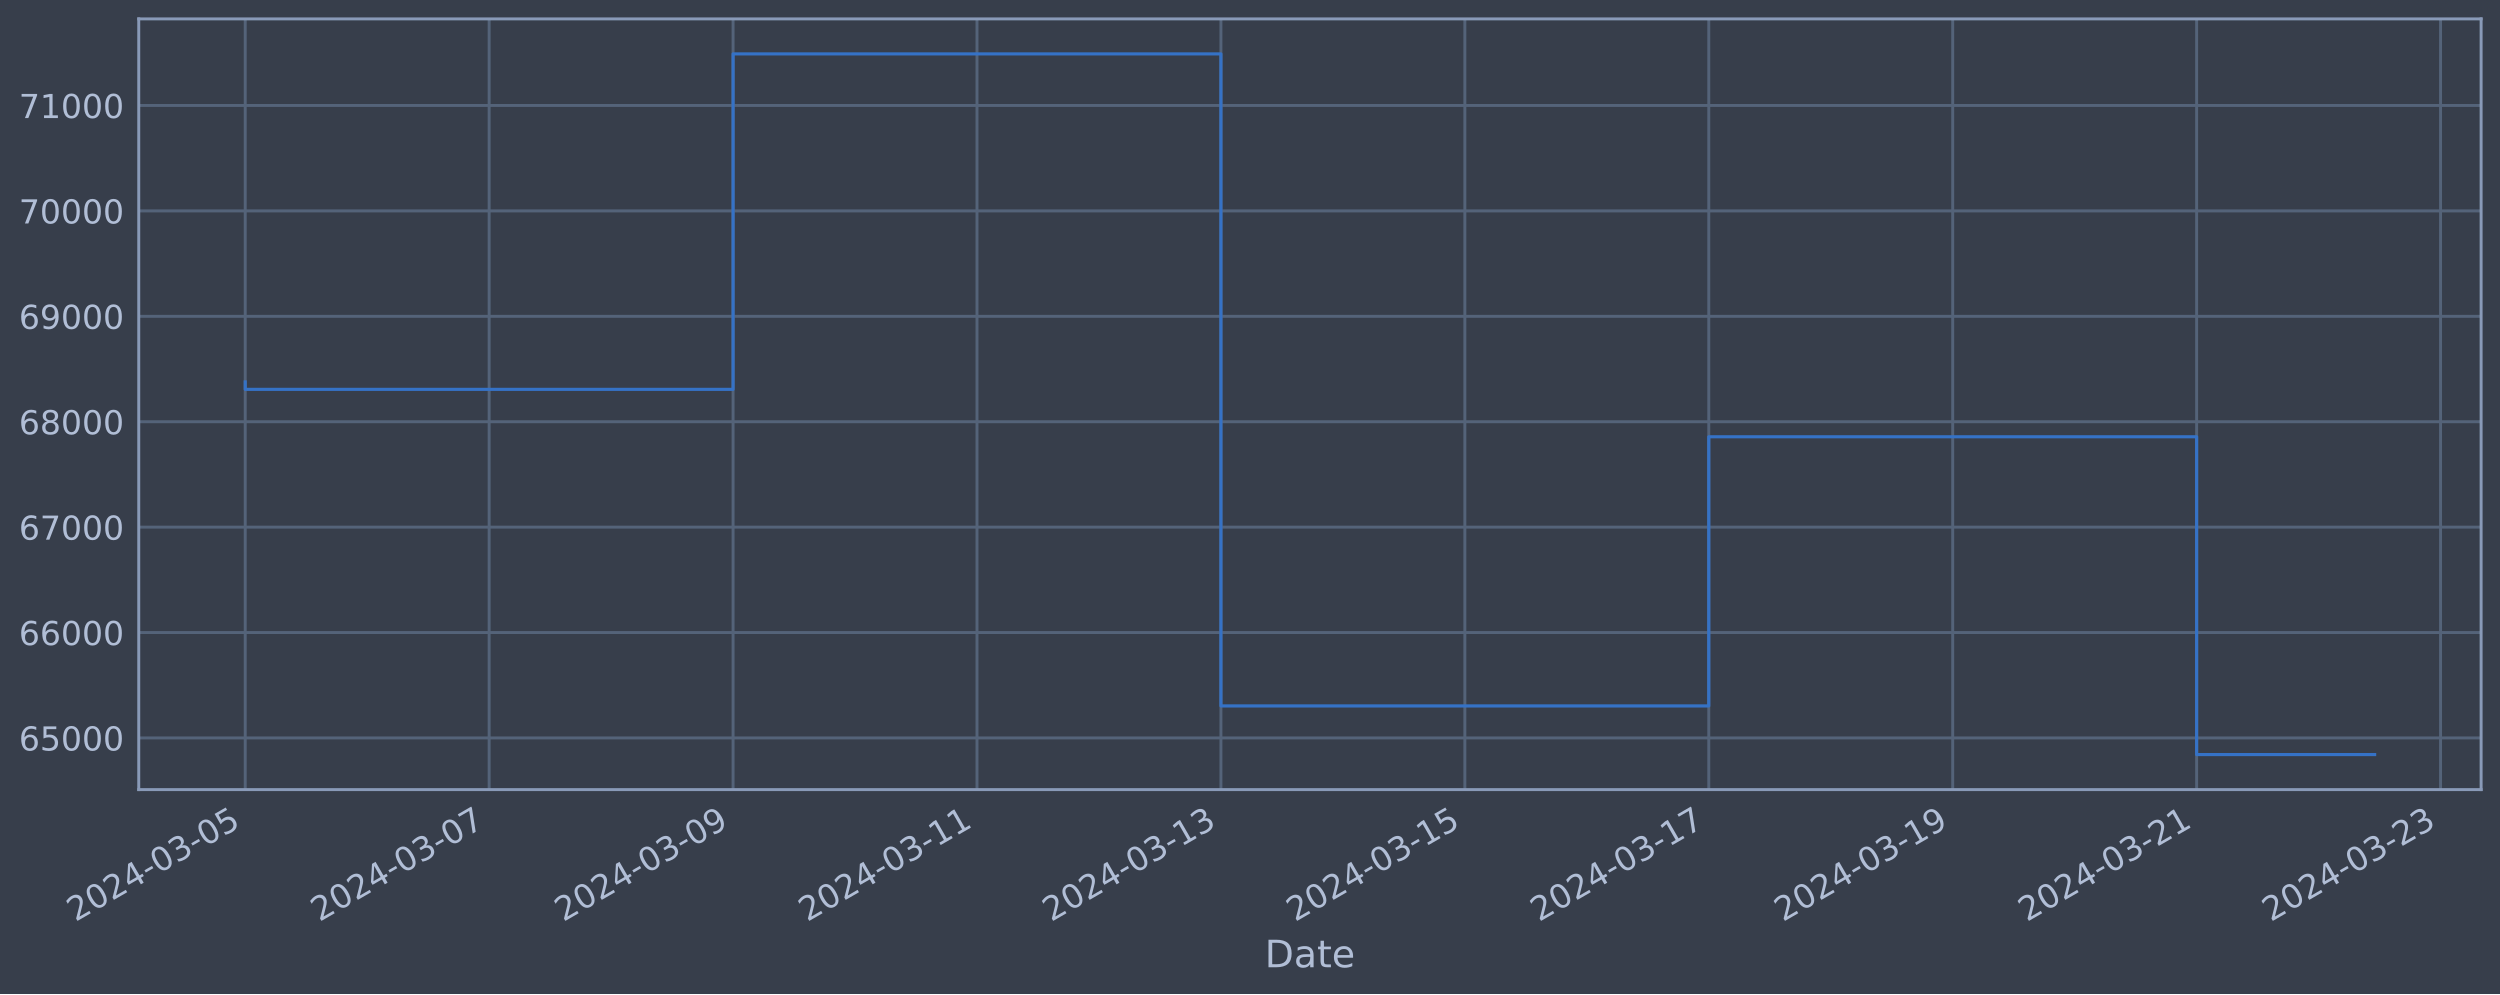
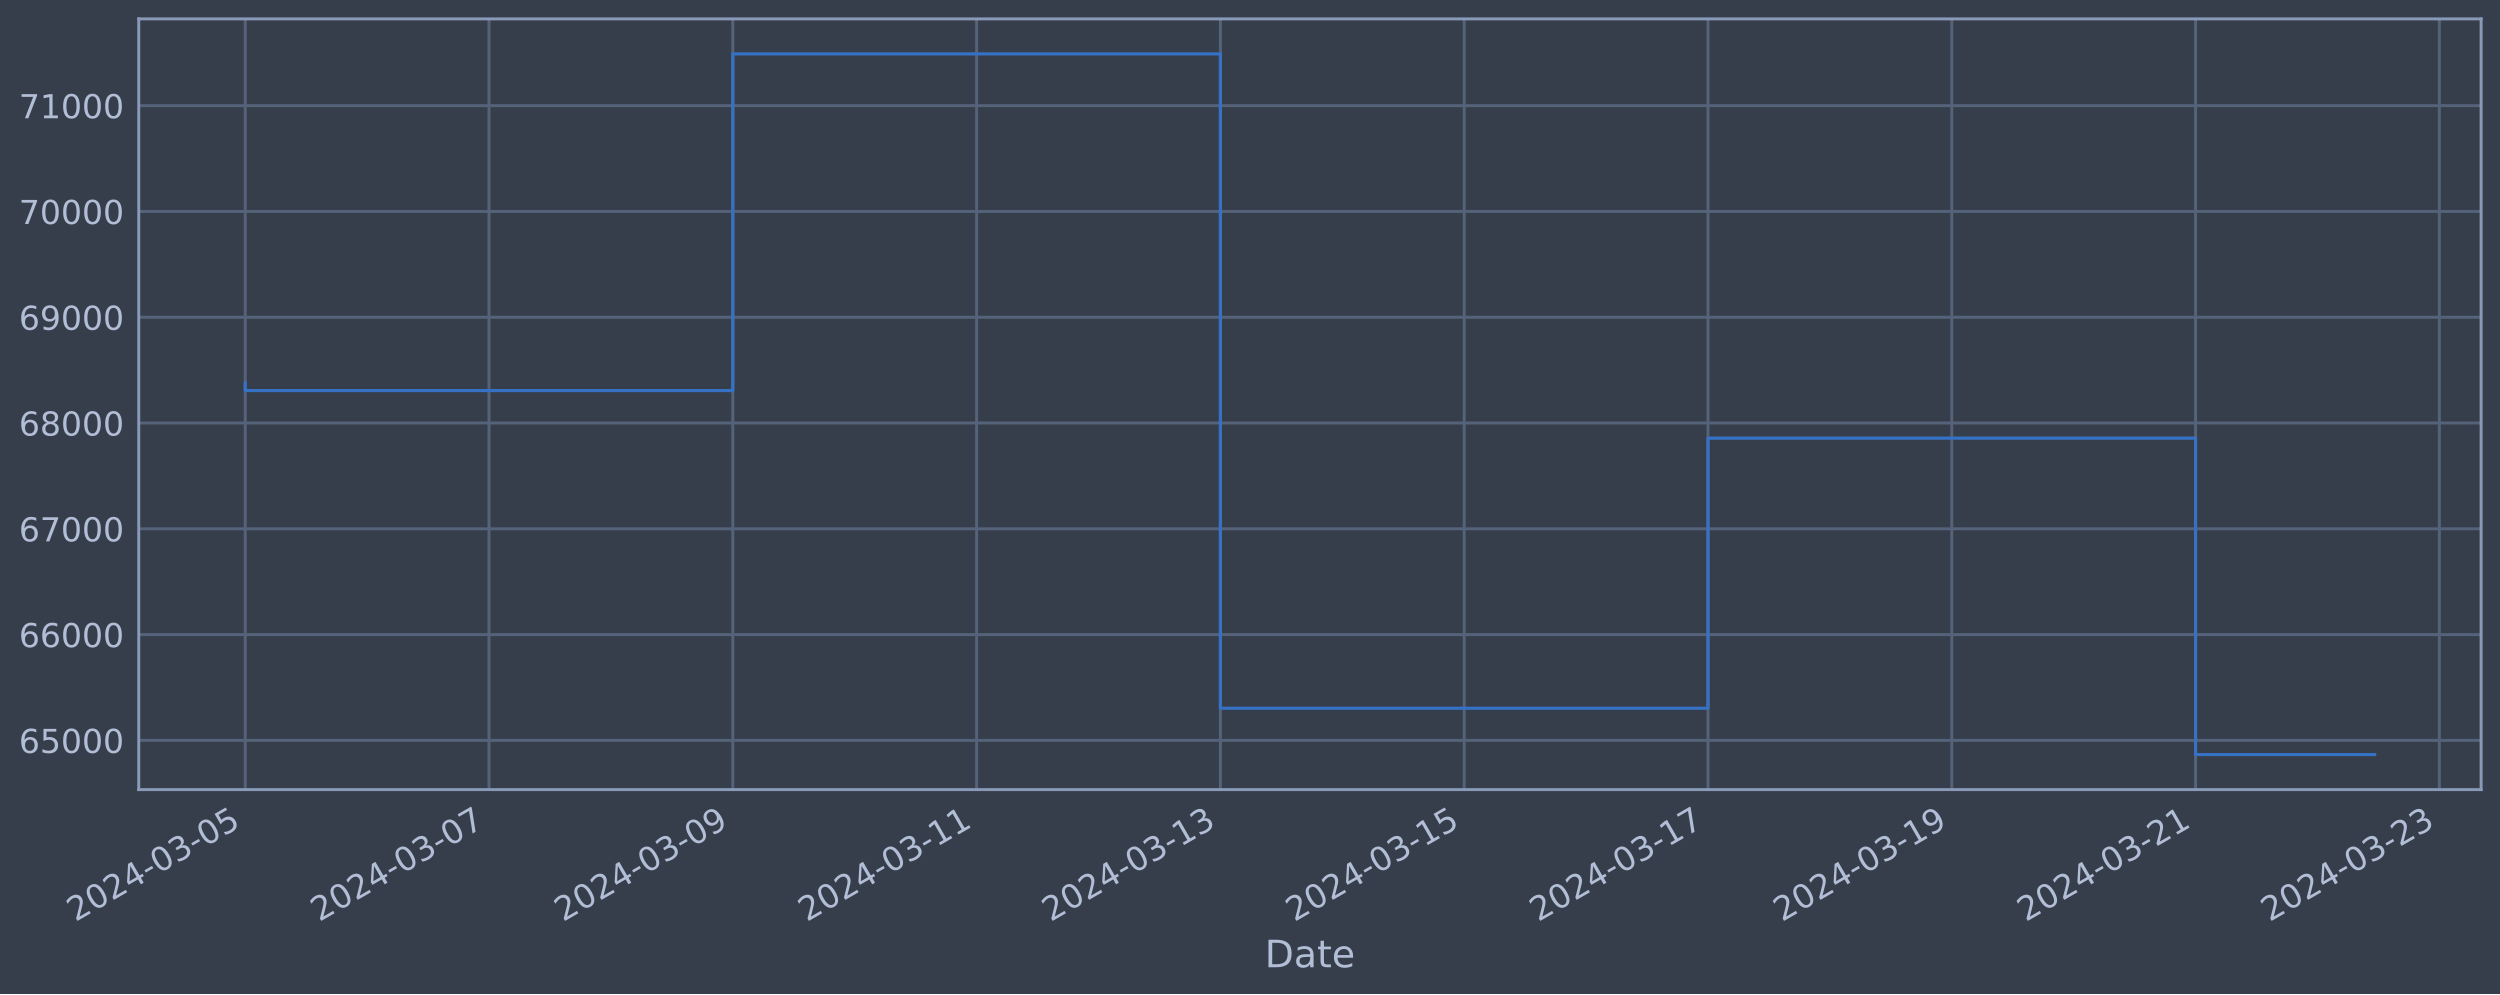
<svg xmlns="http://www.w3.org/2000/svg" xmlns:xlink="http://www.w3.org/1999/xlink" width="952.884pt" height="378.87pt" viewBox="0 0 952.884 378.87" version="1.1">
  <defs>
    <style type="text/css">*{stroke-linejoin: round; stroke-linecap: butt}</style>
  </defs>
  <g id="figure_1">
    <g id="patch_1">
      <path d="M 0 378.87  L 952.884 378.87  L 952.884 0  L 0 0  z " style="fill: #373e4b" />
    </g>
    <g id="axes_1">
      <g id="patch_2">
        <path d="M 52.884 300.96  L 945.684 300.96  L 945.684 7.2  L 52.884 7.2  z " style="fill: #373e4b" />
      </g>
      <g id="matplotlib.axis_1">
        <g id="xtick_1">
          <g id="line2d_1">
-             <path d="M 93.466 300.96  L 93.466 7.2  " clip-path="url(#pab03472df4)" style="fill: none; stroke: #546379; stroke-width: 1.12; stroke-linecap: square" />
+             <path d="M 93.466 300.96  L 93.466 7.2  " clip-path="url(#pf4eb6ecbe6)" style="fill: none; stroke: #546379; stroke-width: 1.12; stroke-linecap: square" />
          </g>
          <g id="line2d_2" />
          <g id="text_1">
            <g style="fill: #b1bed6" transform="translate(28.74006 351.4642) rotate(-30) scale(0.126 -0.126)">
              <defs>
                <path id="DejaVuSans-32" d="M 1228 531  L 3431 531  L 3431 0  L 469 0  L 469 531  Q 828 903 1448 1529  Q 2069 2156 2228 2338  Q 2531 2678 2651 2914  Q 2772 3150 2772 3378  Q 2772 3750 2511 3984  Q 2250 4219 1831 4219  Q 1534 4219 1204 4116  Q 875 4013 500 3803  L 500 4441  Q 881 4594 1212 4672  Q 1544 4750 1819 4750  Q 2544 4750 2975 4387  Q 3406 4025 3406 3419  Q 3406 3131 3298 2873  Q 3191 2616 2906 2266  Q 2828 2175 2409 1742  Q 1991 1309 1228 531  z " transform="scale(0.015625)" />
                <path id="DejaVuSans-30" d="M 2034 4250  Q 1547 4250 1301 3770  Q 1056 3291 1056 2328  Q 1056 1369 1301 889  Q 1547 409 2034 409  Q 2525 409 2770 889  Q 3016 1369 3016 2328  Q 3016 3291 2770 3770  Q 2525 4250 2034 4250  z M 2034 4750  Q 2819 4750 3233 4129  Q 3647 3509 3647 2328  Q 3647 1150 3233 529  Q 2819 -91 2034 -91  Q 1250 -91 836 529  Q 422 1150 422 2328  Q 422 3509 836 4129  Q 1250 4750 2034 4750  z " transform="scale(0.015625)" />
                <path id="DejaVuSans-34" d="M 2419 4116  L 825 1625  L 2419 1625  L 2419 4116  z M 2253 4666  L 3047 4666  L 3047 1625  L 3713 1625  L 3713 1100  L 3047 1100  L 3047 0  L 2419 0  L 2419 1100  L 313 1100  L 313 1709  L 2253 4666  z " transform="scale(0.015625)" />
                <path id="DejaVuSans-2d" d="M 313 2009  L 1997 2009  L 1997 1497  L 313 1497  L 313 2009  z " transform="scale(0.015625)" />
                <path id="DejaVuSans-33" d="M 2597 2516  Q 3050 2419 3304 2112  Q 3559 1806 3559 1356  Q 3559 666 3084 287  Q 2609 -91 1734 -91  Q 1441 -91 1130 -33  Q 819 25 488 141  L 488 750  Q 750 597 1062 519  Q 1375 441 1716 441  Q 2309 441 2620 675  Q 2931 909 2931 1356  Q 2931 1769 2642 2001  Q 2353 2234 1838 2234  L 1294 2234  L 1294 2753  L 1863 2753  Q 2328 2753 2575 2939  Q 2822 3125 2822 3475  Q 2822 3834 2567 4026  Q 2313 4219 1838 4219  Q 1578 4219 1281 4162  Q 984 4106 628 3988  L 628 4550  Q 988 4650 1302 4700  Q 1616 4750 1894 4750  Q 2613 4750 3031 4423  Q 3450 4097 3450 3541  Q 3450 3153 3228 2886  Q 3006 2619 2597 2516  z " transform="scale(0.015625)" />
                <path id="DejaVuSans-35" d="M 691 4666  L 3169 4666  L 3169 4134  L 1269 4134  L 1269 2991  Q 1406 3038 1543 3061  Q 1681 3084 1819 3084  Q 2600 3084 3056 2656  Q 3513 2228 3513 1497  Q 3513 744 3044 326  Q 2575 -91 1722 -91  Q 1428 -91 1123 -41  Q 819 9 494 109  L 494 744  Q 775 591 1075 516  Q 1375 441 1709 441  Q 2250 441 2565 725  Q 2881 1009 2881 1497  Q 2881 1984 2565 2268  Q 2250 2553 1709 2553  Q 1456 2553 1204 2497  Q 953 2441 691 2322  L 691 4666  z " transform="scale(0.015625)" />
              </defs>
              <use xlink:href="#DejaVuSans-32" />
              <use xlink:href="#DejaVuSans-30" x="63.623" />
              <use xlink:href="#DejaVuSans-32" x="127.246" />
              <use xlink:href="#DejaVuSans-34" x="190.869" />
              <use xlink:href="#DejaVuSans-2d" x="254.492" />
              <use xlink:href="#DejaVuSans-30" x="290.576" />
              <use xlink:href="#DejaVuSans-33" x="354.199" />
              <use xlink:href="#DejaVuSans-2d" x="417.822" />
              <use xlink:href="#DejaVuSans-30" x="453.906" />
              <use xlink:href="#DejaVuSans-35" x="517.529" />
            </g>
          </g>
        </g>
        <g id="xtick_2">
          <g id="line2d_3">
-             <path d="M 186.439 300.96  L 186.439 7.2  " clip-path="url(#pab03472df4)" style="fill: none; stroke: #546379; stroke-width: 1.12; stroke-linecap: square" />
+             <path d="M 186.388 300.96  L 186.388 7.2  " clip-path="url(#pf4eb6ecbe6)" style="fill: none; stroke: #546379; stroke-width: 1.12; stroke-linecap: square" />
          </g>
          <g id="line2d_4" />
          <g id="text_2">
-             <g style="fill: #b1bed6" transform="translate(121.7137 351.4642) rotate(-30) scale(0.126 -0.126)">
+             <g style="fill: #b1bed6" transform="translate(121.6627 351.4642) rotate(-30) scale(0.126 -0.126)">
              <defs>
                <path id="DejaVuSans-37" d="M 525 4666  L 3525 4666  L 3525 4397  L 1831 0  L 1172 0  L 2766 4134  L 525 4134  L 525 4666  z " transform="scale(0.015625)" />
              </defs>
              <use xlink:href="#DejaVuSans-32" />
              <use xlink:href="#DejaVuSans-30" x="63.623" />
              <use xlink:href="#DejaVuSans-32" x="127.246" />
              <use xlink:href="#DejaVuSans-34" x="190.869" />
              <use xlink:href="#DejaVuSans-2d" x="254.492" />
              <use xlink:href="#DejaVuSans-30" x="290.576" />
              <use xlink:href="#DejaVuSans-33" x="354.199" />
              <use xlink:href="#DejaVuSans-2d" x="417.822" />
              <use xlink:href="#DejaVuSans-30" x="453.906" />
              <use xlink:href="#DejaVuSans-37" x="517.529" />
            </g>
          </g>
        </g>
        <g id="xtick_3">
          <g id="line2d_5">
-             <path d="M 279.413 300.96  L 279.413 7.2  " clip-path="url(#pab03472df4)" style="fill: none; stroke: #546379; stroke-width: 1.12; stroke-linecap: square" />
+             <path d="M 279.311 300.96  L 279.311 7.2  " clip-path="url(#pf4eb6ecbe6)" style="fill: none; stroke: #546379; stroke-width: 1.12; stroke-linecap: square" />
          </g>
          <g id="line2d_6" />
          <g id="text_3">
-             <g style="fill: #b1bed6" transform="translate(214.6873 351.4642) rotate(-30) scale(0.126 -0.126)">
+             <g style="fill: #b1bed6" transform="translate(214.5854 351.4642) rotate(-30) scale(0.126 -0.126)">
              <defs>
                <path id="DejaVuSans-39" d="M 703 97  L 703 672  Q 941 559 1184 500  Q 1428 441 1663 441  Q 2288 441 2617 861  Q 2947 1281 2994 2138  Q 2813 1869 2534 1725  Q 2256 1581 1919 1581  Q 1219 1581 811 2004  Q 403 2428 403 3163  Q 403 3881 828 4315  Q 1253 4750 1959 4750  Q 2769 4750 3195 4129  Q 3622 3509 3622 2328  Q 3622 1225 3098 567  Q 2575 -91 1691 -91  Q 1453 -91 1209 -44  Q 966 3 703 97  z M 1959 2075  Q 2384 2075 2632 2365  Q 2881 2656 2881 3163  Q 2881 3666 2632 3958  Q 2384 4250 1959 4250  Q 1534 4250 1286 3958  Q 1038 3666 1038 3163  Q 1038 2656 1286 2365  Q 1534 2075 1959 2075  z " transform="scale(0.015625)" />
              </defs>
              <use xlink:href="#DejaVuSans-32" />
              <use xlink:href="#DejaVuSans-30" x="63.623" />
              <use xlink:href="#DejaVuSans-32" x="127.246" />
              <use xlink:href="#DejaVuSans-34" x="190.869" />
              <use xlink:href="#DejaVuSans-2d" x="254.492" />
              <use xlink:href="#DejaVuSans-30" x="290.576" />
              <use xlink:href="#DejaVuSans-33" x="354.199" />
              <use xlink:href="#DejaVuSans-2d" x="417.822" />
              <use xlink:href="#DejaVuSans-30" x="453.906" />
              <use xlink:href="#DejaVuSans-39" x="517.529" />
            </g>
          </g>
        </g>
        <g id="xtick_4">
          <g id="line2d_7">
-             <path d="M 372.386 300.96  L 372.386 7.2  " clip-path="url(#pab03472df4)" style="fill: none; stroke: #546379; stroke-width: 1.12; stroke-linecap: square" />
+             <path d="M 372.234 300.96  L 372.234 7.2  " clip-path="url(#pf4eb6ecbe6)" style="fill: none; stroke: #546379; stroke-width: 1.12; stroke-linecap: square" />
          </g>
          <g id="line2d_8" />
          <g id="text_4">
-             <g style="fill: #b1bed6" transform="translate(307.6608 351.4642) rotate(-30) scale(0.126 -0.126)">
+             <g style="fill: #b1bed6" transform="translate(307.508 351.4642) rotate(-30) scale(0.126 -0.126)">
              <defs>
                <path id="DejaVuSans-31" d="M 794 531  L 1825 531  L 1825 4091  L 703 3866  L 703 4441  L 1819 4666  L 2450 4666  L 2450 531  L 3481 531  L 3481 0  L 794 0  L 794 531  z " transform="scale(0.015625)" />
              </defs>
              <use xlink:href="#DejaVuSans-32" />
              <use xlink:href="#DejaVuSans-30" x="63.623" />
              <use xlink:href="#DejaVuSans-32" x="127.246" />
              <use xlink:href="#DejaVuSans-34" x="190.869" />
              <use xlink:href="#DejaVuSans-2d" x="254.492" />
              <use xlink:href="#DejaVuSans-30" x="290.576" />
              <use xlink:href="#DejaVuSans-33" x="354.199" />
              <use xlink:href="#DejaVuSans-2d" x="417.822" />
              <use xlink:href="#DejaVuSans-31" x="453.906" />
              <use xlink:href="#DejaVuSans-31" x="517.529" />
            </g>
          </g>
        </g>
        <g id="xtick_5">
          <g id="line2d_9">
-             <path d="M 465.36 300.96  L 465.36 7.2  " clip-path="url(#pab03472df4)" style="fill: none; stroke: #546379; stroke-width: 1.12; stroke-linecap: square" />
+             <path d="M 465.156 300.96  L 465.156 7.2  " clip-path="url(#pf4eb6ecbe6)" style="fill: none; stroke: #546379; stroke-width: 1.12; stroke-linecap: square" />
          </g>
          <g id="line2d_10" />
          <g id="text_5">
-             <g style="fill: #b1bed6" transform="translate(400.6344 351.4642) rotate(-30) scale(0.126 -0.126)">
+             <g style="fill: #b1bed6" transform="translate(400.4307 351.4642) rotate(-30) scale(0.126 -0.126)">
              <use xlink:href="#DejaVuSans-32" />
              <use xlink:href="#DejaVuSans-30" x="63.623" />
              <use xlink:href="#DejaVuSans-32" x="127.246" />
              <use xlink:href="#DejaVuSans-34" x="190.869" />
              <use xlink:href="#DejaVuSans-2d" x="254.492" />
              <use xlink:href="#DejaVuSans-30" x="290.576" />
              <use xlink:href="#DejaVuSans-33" x="354.199" />
              <use xlink:href="#DejaVuSans-2d" x="417.822" />
              <use xlink:href="#DejaVuSans-31" x="453.906" />
              <use xlink:href="#DejaVuSans-33" x="517.529" />
            </g>
          </g>
        </g>
        <g id="xtick_6">
          <g id="line2d_11">
-             <path d="M 558.334 300.96  L 558.334 7.2  " clip-path="url(#pab03472df4)" style="fill: none; stroke: #546379; stroke-width: 1.12; stroke-linecap: square" />
+             <path d="M 558.079 300.96  L 558.079 7.2  " clip-path="url(#pf4eb6ecbe6)" style="fill: none; stroke: #546379; stroke-width: 1.12; stroke-linecap: square" />
          </g>
          <g id="line2d_12" />
          <g id="text_6">
-             <g style="fill: #b1bed6" transform="translate(493.608 351.4642) rotate(-30) scale(0.126 -0.126)">
+             <g style="fill: #b1bed6" transform="translate(493.3533 351.4642) rotate(-30) scale(0.126 -0.126)">
              <use xlink:href="#DejaVuSans-32" />
              <use xlink:href="#DejaVuSans-30" x="63.623" />
              <use xlink:href="#DejaVuSans-32" x="127.246" />
              <use xlink:href="#DejaVuSans-34" x="190.869" />
              <use xlink:href="#DejaVuSans-2d" x="254.492" />
              <use xlink:href="#DejaVuSans-30" x="290.576" />
              <use xlink:href="#DejaVuSans-33" x="354.199" />
              <use xlink:href="#DejaVuSans-2d" x="417.822" />
              <use xlink:href="#DejaVuSans-31" x="453.906" />
              <use xlink:href="#DejaVuSans-35" x="517.529" />
            </g>
          </g>
        </g>
        <g id="xtick_7">
          <g id="line2d_13">
-             <path d="M 651.307 300.96  L 651.307 7.2  " clip-path="url(#pab03472df4)" style="fill: none; stroke: #546379; stroke-width: 1.12; stroke-linecap: square" />
+             <path d="M 651.001 300.96  L 651.001 7.2  " clip-path="url(#pf4eb6ecbe6)" style="fill: none; stroke: #546379; stroke-width: 1.12; stroke-linecap: square" />
          </g>
          <g id="line2d_14" />
          <g id="text_7">
-             <g style="fill: #b1bed6" transform="translate(586.5816 351.4642) rotate(-30) scale(0.126 -0.126)">
+             <g style="fill: #b1bed6" transform="translate(586.276 351.4642) rotate(-30) scale(0.126 -0.126)">
              <use xlink:href="#DejaVuSans-32" />
              <use xlink:href="#DejaVuSans-30" x="63.623" />
              <use xlink:href="#DejaVuSans-32" x="127.246" />
              <use xlink:href="#DejaVuSans-34" x="190.869" />
              <use xlink:href="#DejaVuSans-2d" x="254.492" />
              <use xlink:href="#DejaVuSans-30" x="290.576" />
              <use xlink:href="#DejaVuSans-33" x="354.199" />
              <use xlink:href="#DejaVuSans-2d" x="417.822" />
              <use xlink:href="#DejaVuSans-31" x="453.906" />
              <use xlink:href="#DejaVuSans-37" x="517.529" />
            </g>
          </g>
        </g>
        <g id="xtick_8">
          <g id="line2d_15">
-             <path d="M 744.281 300.96  L 744.281 7.2  " clip-path="url(#pab03472df4)" style="fill: none; stroke: #546379; stroke-width: 1.12; stroke-linecap: square" />
+             <path d="M 743.924 300.96  L 743.924 7.2  " clip-path="url(#pf4eb6ecbe6)" style="fill: none; stroke: #546379; stroke-width: 1.12; stroke-linecap: square" />
          </g>
          <g id="line2d_16" />
          <g id="text_8">
-             <g style="fill: #b1bed6" transform="translate(679.5552 351.4642) rotate(-30) scale(0.126 -0.126)">
+             <g style="fill: #b1bed6" transform="translate(679.1986 351.4642) rotate(-30) scale(0.126 -0.126)">
              <use xlink:href="#DejaVuSans-32" />
              <use xlink:href="#DejaVuSans-30" x="63.623" />
              <use xlink:href="#DejaVuSans-32" x="127.246" />
              <use xlink:href="#DejaVuSans-34" x="190.869" />
              <use xlink:href="#DejaVuSans-2d" x="254.492" />
              <use xlink:href="#DejaVuSans-30" x="290.576" />
              <use xlink:href="#DejaVuSans-33" x="354.199" />
              <use xlink:href="#DejaVuSans-2d" x="417.822" />
              <use xlink:href="#DejaVuSans-31" x="453.906" />
              <use xlink:href="#DejaVuSans-39" x="517.529" />
            </g>
          </g>
        </g>
        <g id="xtick_9">
          <g id="line2d_17">
-             <path d="M 837.254 300.96  L 837.254 7.2  " clip-path="url(#pab03472df4)" style="fill: none; stroke: #546379; stroke-width: 1.12; stroke-linecap: square" />
+             <path d="M 836.847 300.96  L 836.847 7.2  " clip-path="url(#pf4eb6ecbe6)" style="fill: none; stroke: #546379; stroke-width: 1.12; stroke-linecap: square" />
          </g>
          <g id="line2d_18" />
          <g id="text_9">
-             <g style="fill: #b1bed6" transform="translate(772.5288 351.4642) rotate(-30) scale(0.126 -0.126)">
+             <g style="fill: #b1bed6" transform="translate(772.1213 351.4642) rotate(-30) scale(0.126 -0.126)">
              <use xlink:href="#DejaVuSans-32" />
              <use xlink:href="#DejaVuSans-30" x="63.623" />
              <use xlink:href="#DejaVuSans-32" x="127.246" />
              <use xlink:href="#DejaVuSans-34" x="190.869" />
              <use xlink:href="#DejaVuSans-2d" x="254.492" />
              <use xlink:href="#DejaVuSans-30" x="290.576" />
              <use xlink:href="#DejaVuSans-33" x="354.199" />
              <use xlink:href="#DejaVuSans-2d" x="417.822" />
              <use xlink:href="#DejaVuSans-32" x="453.906" />
              <use xlink:href="#DejaVuSans-31" x="517.529" />
            </g>
          </g>
        </g>
        <g id="xtick_10">
          <g id="line2d_19">
-             <path d="M 930.228 300.96  L 930.228 7.2  " clip-path="url(#pab03472df4)" style="fill: none; stroke: #546379; stroke-width: 1.12; stroke-linecap: square" />
+             <path d="M 929.769 300.96  L 929.769 7.2  " clip-path="url(#pf4eb6ecbe6)" style="fill: none; stroke: #546379; stroke-width: 1.12; stroke-linecap: square" />
          </g>
          <g id="line2d_20" />
          <g id="text_10">
-             <g style="fill: #b1bed6" transform="translate(865.5024 351.4642) rotate(-30) scale(0.126 -0.126)">
+             <g style="fill: #b1bed6" transform="translate(865.0439 351.4642) rotate(-30) scale(0.126 -0.126)">
              <use xlink:href="#DejaVuSans-32" />
              <use xlink:href="#DejaVuSans-30" x="63.623" />
              <use xlink:href="#DejaVuSans-32" x="127.246" />
              <use xlink:href="#DejaVuSans-34" x="190.869" />
              <use xlink:href="#DejaVuSans-2d" x="254.492" />
              <use xlink:href="#DejaVuSans-30" x="290.576" />
              <use xlink:href="#DejaVuSans-33" x="354.199" />
              <use xlink:href="#DejaVuSans-2d" x="417.822" />
              <use xlink:href="#DejaVuSans-32" x="453.906" />
              <use xlink:href="#DejaVuSans-33" x="517.529" />
            </g>
          </g>
        </g>
        <g id="text_11">
          <g style="fill: #b1bed6" transform="translate(482.0746 368.6753) scale(0.144 -0.144)">
            <defs>
              <path id="DejaVuSans-44" d="M 1259 4147  L 1259 519  L 2022 519  Q 2988 519 3436 956  Q 3884 1394 3884 2338  Q 3884 3275 3436 3711  Q 2988 4147 2022 4147  L 1259 4147  z M 628 4666  L 1925 4666  Q 3281 4666 3915 4102  Q 4550 3538 4550 2338  Q 4550 1131 3912 565  Q 3275 0 1925 0  L 628 0  L 628 4666  z " transform="scale(0.015625)" />
              <path id="DejaVuSans-61" d="M 2194 1759  Q 1497 1759 1228 1600  Q 959 1441 959 1056  Q 959 750 1161 570  Q 1363 391 1709 391  Q 2188 391 2477 730  Q 2766 1069 2766 1631  L 2766 1759  L 2194 1759  z M 3341 1997  L 3341 0  L 2766 0  L 2766 531  Q 2569 213 2275 61  Q 1981 -91 1556 -91  Q 1019 -91 701 211  Q 384 513 384 1019  Q 384 1609 779 1909  Q 1175 2209 1959 2209  L 2766 2209  L 2766 2266  Q 2766 2663 2505 2880  Q 2244 3097 1772 3097  Q 1472 3097 1187 3025  Q 903 2953 641 2809  L 641 3341  Q 956 3463 1253 3523  Q 1550 3584 1831 3584  Q 2591 3584 2966 3190  Q 3341 2797 3341 1997  z " transform="scale(0.015625)" />
              <path id="DejaVuSans-74" d="M 1172 4494  L 1172 3500  L 2356 3500  L 2356 3053  L 1172 3053  L 1172 1153  Q 1172 725 1289 603  Q 1406 481 1766 481  L 2356 481  L 2356 0  L 1766 0  Q 1100 0 847 248  Q 594 497 594 1153  L 594 3053  L 172 3053  L 172 3500  L 594 3500  L 594 4494  L 1172 4494  z " transform="scale(0.015625)" />
              <path id="DejaVuSans-65" d="M 3597 1894  L 3597 1613  L 953 1613  Q 991 1019 1311 708  Q 1631 397 2203 397  Q 2534 397 2845 478  Q 3156 559 3463 722  L 3463 178  Q 3153 47 2828 -22  Q 2503 -91 2169 -91  Q 1331 -91 842 396  Q 353 884 353 1716  Q 353 2575 817 3079  Q 1281 3584 2069 3584  Q 2775 3584 3186 3129  Q 3597 2675 3597 1894  z M 3022 2063  Q 3016 2534 2758 2815  Q 2500 3097 2075 3097  Q 1594 3097 1305 2825  Q 1016 2553 972 2059  L 3022 2063  z " transform="scale(0.015625)" />
            </defs>
            <use xlink:href="#DejaVuSans-44" />
            <use xlink:href="#DejaVuSans-61" x="77.002" />
            <use xlink:href="#DejaVuSans-74" x="138.281" />
            <use xlink:href="#DejaVuSans-65" x="177.49" />
          </g>
        </g>
      </g>
      <g id="matplotlib.axis_2">
        <g id="ytick_1">
          <g id="line2d_21">
-             <path d="M 52.884 281.271  L 945.684 281.271  " clip-path="url(#pab03472df4)" style="fill: none; stroke: #546379; stroke-width: 1.12; stroke-linecap: square" />
+             <path d="M 52.884 282.199  L 945.684 282.199  " clip-path="url(#pf4eb6ecbe6)" style="fill: none; stroke: #546379; stroke-width: 1.12; stroke-linecap: square" />
          </g>
          <g id="line2d_22" />
          <g id="text_12">
-             <g style="fill: #b1bed6" transform="translate(7.2 286.0583) scale(0.126 -0.126)">
+             <g style="fill: #b1bed6" transform="translate(7.2 286.9863) scale(0.126 -0.126)">
              <defs>
                <path id="DejaVuSans-36" d="M 2113 2584  Q 1688 2584 1439 2293  Q 1191 2003 1191 1497  Q 1191 994 1439 701  Q 1688 409 2113 409  Q 2538 409 2786 701  Q 3034 994 3034 1497  Q 3034 2003 2786 2293  Q 2538 2584 2113 2584  z M 3366 4563  L 3366 3988  Q 3128 4100 2886 4159  Q 2644 4219 2406 4219  Q 1781 4219 1451 3797  Q 1122 3375 1075 2522  Q 1259 2794 1537 2939  Q 1816 3084 2150 3084  Q 2853 3084 3261 2657  Q 3669 2231 3669 1497  Q 3669 778 3244 343  Q 2819 -91 2113 -91  Q 1303 -91 875 529  Q 447 1150 447 2328  Q 447 3434 972 4092  Q 1497 4750 2381 4750  Q 2619 4750 2861 4703  Q 3103 4656 3366 4563  z " transform="scale(0.015625)" />
              </defs>
              <use xlink:href="#DejaVuSans-36" />
              <use xlink:href="#DejaVuSans-35" x="63.623" />
              <use xlink:href="#DejaVuSans-30" x="127.246" />
              <use xlink:href="#DejaVuSans-30" x="190.869" />
              <use xlink:href="#DejaVuSans-30" x="254.492" />
            </g>
          </g>
        </g>
        <g id="ytick_2">
          <g id="line2d_23">
-             <path d="M 52.884 241.094  L 945.684 241.094  " clip-path="url(#pab03472df4)" style="fill: none; stroke: #546379; stroke-width: 1.12; stroke-linecap: square" />
+             <path d="M 52.884 241.879  L 945.684 241.879  " clip-path="url(#pf4eb6ecbe6)" style="fill: none; stroke: #546379; stroke-width: 1.12; stroke-linecap: square" />
          </g>
          <g id="line2d_24" />
          <g id="text_13">
-             <g style="fill: #b1bed6" transform="translate(7.2 245.8812) scale(0.126 -0.126)">
+             <g style="fill: #b1bed6" transform="translate(7.2 246.6661) scale(0.126 -0.126)">
              <use xlink:href="#DejaVuSans-36" />
              <use xlink:href="#DejaVuSans-36" x="63.623" />
              <use xlink:href="#DejaVuSans-30" x="127.246" />
              <use xlink:href="#DejaVuSans-30" x="190.869" />
              <use xlink:href="#DejaVuSans-30" x="254.492" />
            </g>
          </g>
        </g>
        <g id="ytick_3">
          <g id="line2d_25">
-             <path d="M 52.884 200.917  L 945.684 200.917  " clip-path="url(#pab03472df4)" style="fill: none; stroke: #546379; stroke-width: 1.12; stroke-linecap: square" />
+             <path d="M 52.884 201.559  L 945.684 201.559  " clip-path="url(#pf4eb6ecbe6)" style="fill: none; stroke: #546379; stroke-width: 1.12; stroke-linecap: square" />
          </g>
          <g id="line2d_26" />
          <g id="text_14">
-             <g style="fill: #b1bed6" transform="translate(7.2 205.704) scale(0.126 -0.126)">
+             <g style="fill: #b1bed6" transform="translate(7.2 206.346) scale(0.126 -0.126)">
              <use xlink:href="#DejaVuSans-36" />
              <use xlink:href="#DejaVuSans-37" x="63.623" />
              <use xlink:href="#DejaVuSans-30" x="127.246" />
              <use xlink:href="#DejaVuSans-30" x="190.869" />
              <use xlink:href="#DejaVuSans-30" x="254.492" />
            </g>
          </g>
        </g>
        <g id="ytick_4">
          <g id="line2d_27">
-             <path d="M 52.884 160.74  L 945.684 160.74  " clip-path="url(#pab03472df4)" style="fill: none; stroke: #546379; stroke-width: 1.12; stroke-linecap: square" />
+             <path d="M 52.884 161.239  L 945.684 161.239  " clip-path="url(#pf4eb6ecbe6)" style="fill: none; stroke: #546379; stroke-width: 1.12; stroke-linecap: square" />
          </g>
          <g id="line2d_28" />
          <g id="text_15">
-             <g style="fill: #b1bed6" transform="translate(7.2 165.5268) scale(0.126 -0.126)">
+             <g style="fill: #b1bed6" transform="translate(7.2 166.0258) scale(0.126 -0.126)">
              <defs>
                <path id="DejaVuSans-38" d="M 2034 2216  Q 1584 2216 1326 1975  Q 1069 1734 1069 1313  Q 1069 891 1326 650  Q 1584 409 2034 409  Q 2484 409 2743 651  Q 3003 894 3003 1313  Q 3003 1734 2745 1975  Q 2488 2216 2034 2216  z M 1403 2484  Q 997 2584 770 2862  Q 544 3141 544 3541  Q 544 4100 942 4425  Q 1341 4750 2034 4750  Q 2731 4750 3128 4425  Q 3525 4100 3525 3541  Q 3525 3141 3298 2862  Q 3072 2584 2669 2484  Q 3125 2378 3379 2068  Q 3634 1759 3634 1313  Q 3634 634 3220 271  Q 2806 -91 2034 -91  Q 1263 -91 848 271  Q 434 634 434 1313  Q 434 1759 690 2068  Q 947 2378 1403 2484  z M 1172 3481  Q 1172 3119 1398 2916  Q 1625 2713 2034 2713  Q 2441 2713 2670 2916  Q 2900 3119 2900 3481  Q 2900 3844 2670 4047  Q 2441 4250 2034 4250  Q 1625 4250 1398 4047  Q 1172 3844 1172 3481  z " transform="scale(0.015625)" />
              </defs>
              <use xlink:href="#DejaVuSans-36" />
              <use xlink:href="#DejaVuSans-38" x="63.623" />
              <use xlink:href="#DejaVuSans-30" x="127.246" />
              <use xlink:href="#DejaVuSans-30" x="190.869" />
              <use xlink:href="#DejaVuSans-30" x="254.492" />
            </g>
          </g>
        </g>
        <g id="ytick_5">
          <g id="line2d_29">
-             <path d="M 52.884 120.563  L 945.684 120.563  " clip-path="url(#pab03472df4)" style="fill: none; stroke: #546379; stroke-width: 1.12; stroke-linecap: square" />
+             <path d="M 52.884 120.919  L 945.684 120.919  " clip-path="url(#pf4eb6ecbe6)" style="fill: none; stroke: #546379; stroke-width: 1.12; stroke-linecap: square" />
          </g>
          <g id="line2d_30" />
          <g id="text_16">
-             <g style="fill: #b1bed6" transform="translate(7.2 125.3496) scale(0.126 -0.126)">
+             <g style="fill: #b1bed6" transform="translate(7.2 125.7056) scale(0.126 -0.126)">
              <use xlink:href="#DejaVuSans-36" />
              <use xlink:href="#DejaVuSans-39" x="63.623" />
              <use xlink:href="#DejaVuSans-30" x="127.246" />
              <use xlink:href="#DejaVuSans-30" x="190.869" />
              <use xlink:href="#DejaVuSans-30" x="254.492" />
            </g>
          </g>
        </g>
        <g id="ytick_6">
          <g id="line2d_31">
-             <path d="M 52.884 80.385  L 945.684 80.385  " clip-path="url(#pab03472df4)" style="fill: none; stroke: #546379; stroke-width: 1.12; stroke-linecap: square" />
+             <path d="M 52.884 80.598  L 945.684 80.598  " clip-path="url(#pf4eb6ecbe6)" style="fill: none; stroke: #546379; stroke-width: 1.12; stroke-linecap: square" />
          </g>
          <g id="line2d_32" />
          <g id="text_17">
-             <g style="fill: #b1bed6" transform="translate(7.2 85.17241) scale(0.126 -0.126)">
+             <g style="fill: #b1bed6" transform="translate(7.2 85.38538) scale(0.126 -0.126)">
              <use xlink:href="#DejaVuSans-37" />
              <use xlink:href="#DejaVuSans-30" x="63.623" />
              <use xlink:href="#DejaVuSans-30" x="127.246" />
              <use xlink:href="#DejaVuSans-30" x="190.869" />
              <use xlink:href="#DejaVuSans-30" x="254.492" />
            </g>
          </g>
        </g>
        <g id="ytick_7">
          <g id="line2d_33">
-             <path d="M 52.884 40.208  L 945.684 40.208  " clip-path="url(#pab03472df4)" style="fill: none; stroke: #546379; stroke-width: 1.12; stroke-linecap: square" />
+             <path d="M 52.884 40.278  L 945.684 40.278  " clip-path="url(#pf4eb6ecbe6)" style="fill: none; stroke: #546379; stroke-width: 1.12; stroke-linecap: square" />
          </g>
          <g id="line2d_34" />
          <g id="text_18">
-             <g style="fill: #b1bed6" transform="translate(7.2 44.99523) scale(0.126 -0.126)">
+             <g style="fill: #b1bed6" transform="translate(7.2 45.06519) scale(0.126 -0.126)">
              <use xlink:href="#DejaVuSans-37" />
              <use xlink:href="#DejaVuSans-31" x="63.623" />
              <use xlink:href="#DejaVuSans-30" x="127.246" />
              <use xlink:href="#DejaVuSans-30" x="190.869" />
              <use xlink:href="#DejaVuSans-30" x="254.492" />
            </g>
          </g>
        </g>
      </g>
      <g id="line2d_35">
-         <path d="M 93.466 145.566  L 93.466 148.409  L 279.413 148.409  L 279.413 20.553  L 465.36 20.553  L 465.36 269.071  L 651.307 269.071  L 651.307 166.478  L 837.254 166.478  L 837.254 287.607  L 905.102 287.607  " clip-path="url(#pab03472df4)" style="fill: none; stroke: #3572c6; stroke-width: 1.2; stroke-linecap: square" />
+         <path d="M 93.466 146.011  L 93.466 148.864  L 279.311 148.864  L 279.311 20.553  L 465.156 20.553  L 465.156 269.955  L 651.001 269.955  L 651.001 166.997  L 836.847 166.997  L 836.847 287.607  L 905.102 287.607  " clip-path="url(#pf4eb6ecbe6)" style="fill: none; stroke: #3572c6; stroke-width: 1.2; stroke-linecap: square" />
      </g>
      <g id="patch_3">
        <path d="M 52.884 300.96  L 52.884 7.2  " style="fill: none; stroke: #899ab8; stroke-width: 1.12; stroke-linejoin: miter; stroke-linecap: square" />
      </g>
      <g id="patch_4">
        <path d="M 945.684 300.96  L 945.684 7.2  " style="fill: none; stroke: #899ab8; stroke-width: 1.12; stroke-linejoin: miter; stroke-linecap: square" />
      </g>
      <g id="patch_5">
        <path d="M 52.884 300.96  L 945.684 300.96  " style="fill: none; stroke: #899ab8; stroke-width: 1.12; stroke-linejoin: miter; stroke-linecap: square" />
      </g>
      <g id="patch_6">
        <path d="M 52.884 7.2  L 945.684 7.2  " style="fill: none; stroke: #899ab8; stroke-width: 1.12; stroke-linejoin: miter; stroke-linecap: square" />
      </g>
    </g>
  </g>
  <defs>
-     <clipPath id="pab03472df4">
+     <clipPath id="pf4eb6ecbe6">
      <rect x="52.884" y="7.2" width="892.8" height="293.76" />
    </clipPath>
  </defs>
</svg>
